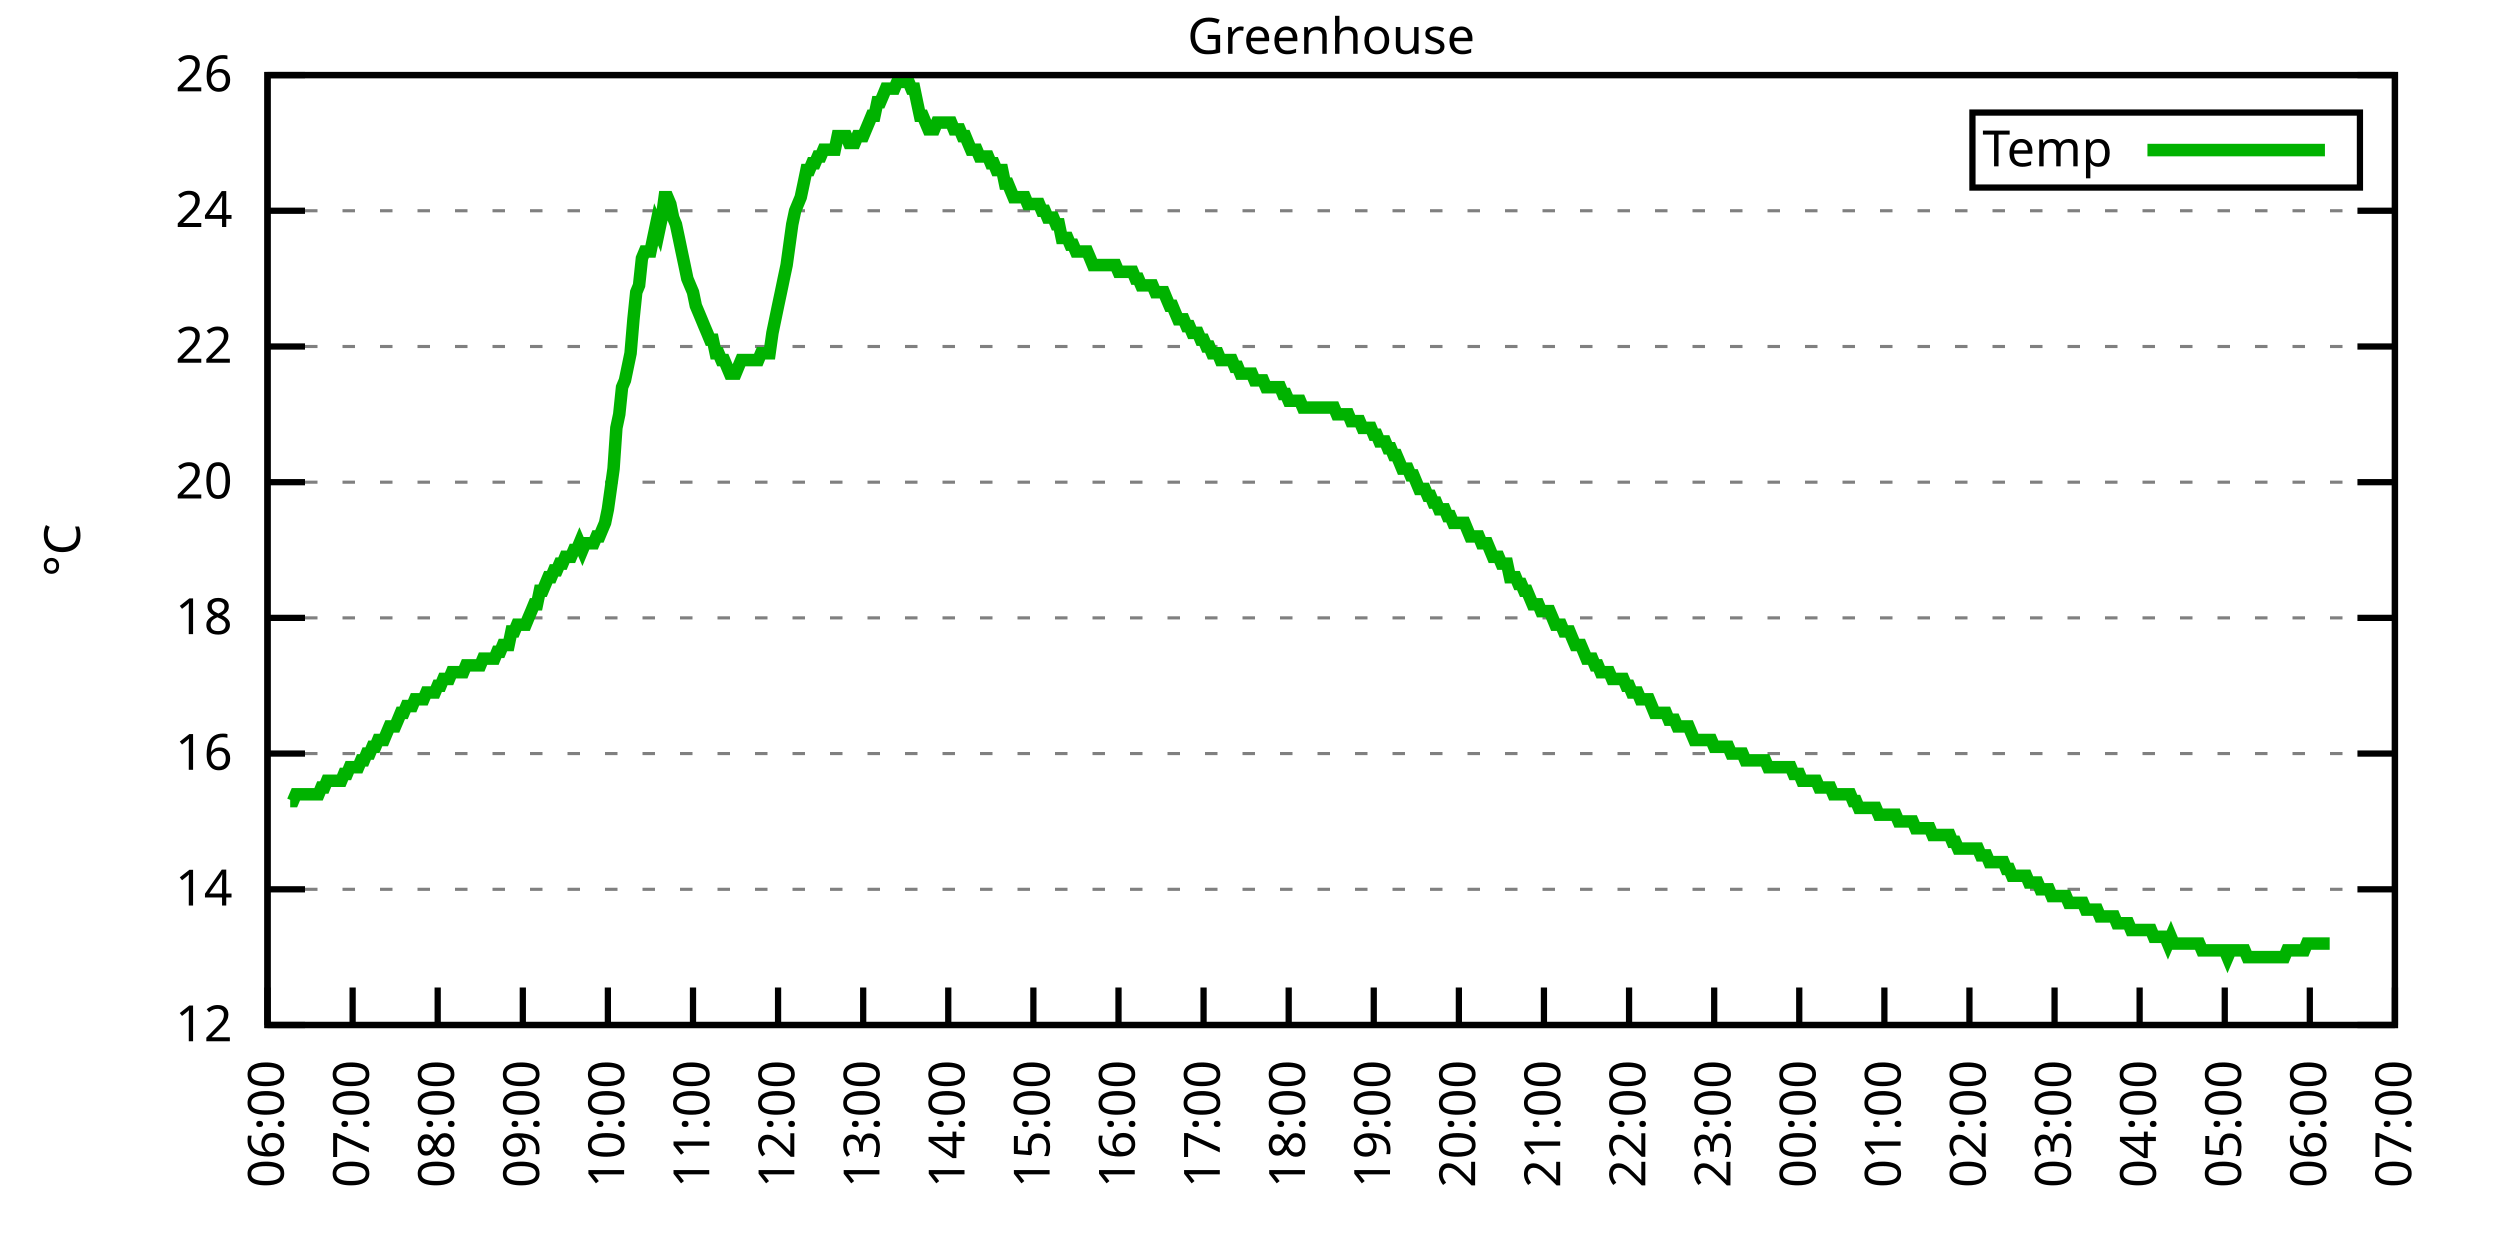
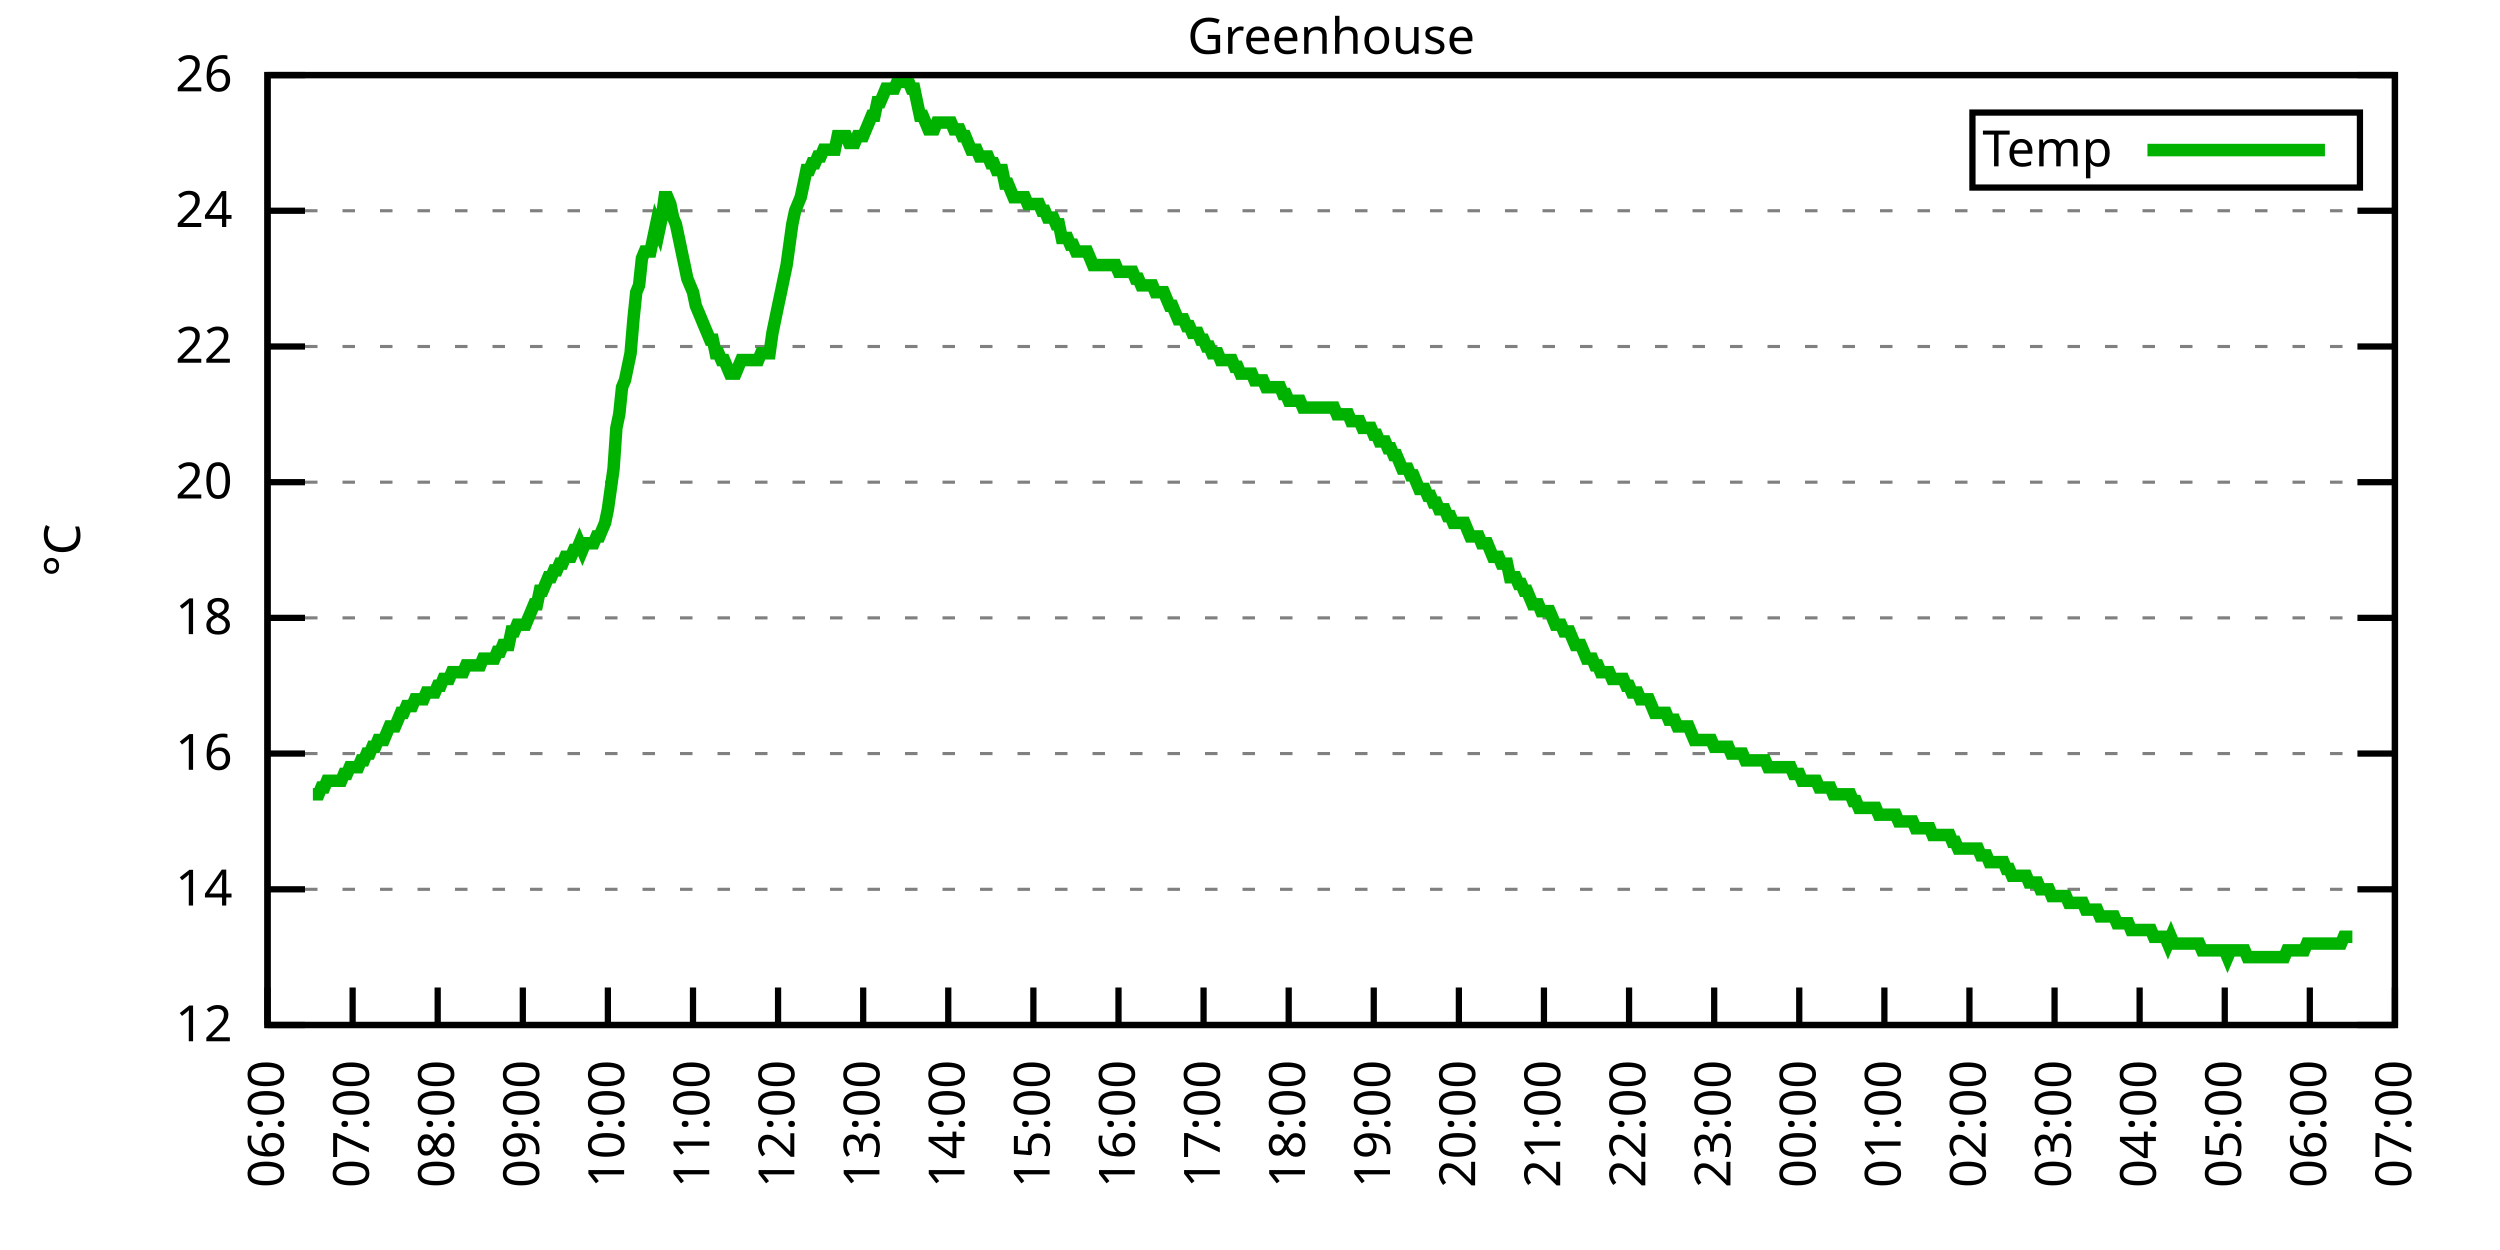
<svg xmlns="http://www.w3.org/2000/svg" xmlns:xlink="http://www.w3.org/1999/xlink" width="400" height="200" viewBox="0 0 400 200">
  <g id="gnuplot_canvas">
    <rect x="0" y="0" width="400" height="200" fill="none" />
    <defs>
      <circle id="gpDot" r="0.5" stroke-width="0.5" stroke="currentColor" />
      <path id="gpPt0" stroke-width="0.333" stroke="currentColor" d="M-1,0 h2 M0,-1 v2" />
      <path id="gpPt1" stroke-width="0.333" stroke="currentColor" d="M-1,-1 L1,1 M1,-1 L-1,1" />
      <path id="gpPt2" stroke-width="0.333" stroke="currentColor" d="M-1,0 L1,0 M0,-1 L0,1 M-1,-1 L1,1 M-1,1 L1,-1" />
      <rect id="gpPt3" stroke-width="0.333" stroke="currentColor" x="-1" y="-1" width="2" height="2" />
      <rect id="gpPt4" stroke-width="0.333" stroke="currentColor" fill="currentColor" x="-1" y="-1" width="2" height="2" />
      <circle id="gpPt5" stroke-width="0.333" stroke="currentColor" cx="0" cy="0" r="1" />
      <use xlink:href="#gpPt5" id="gpPt6" fill="currentColor" stroke="none" />
      <path id="gpPt7" stroke-width="0.333" stroke="currentColor" d="M0,-1.33 L-1.33,0.67 L1.33,0.67 z" />
      <use xlink:href="#gpPt7" id="gpPt8" fill="currentColor" stroke="none" />
      <use xlink:href="#gpPt7" id="gpPt9" stroke="currentColor" transform="rotate(180)" />
      <use xlink:href="#gpPt9" id="gpPt10" fill="currentColor" stroke="none" />
      <use xlink:href="#gpPt3" id="gpPt11" stroke="currentColor" transform="rotate(45)" />
      <use xlink:href="#gpPt11" id="gpPt12" fill="currentColor" stroke="none" />
      <path id="gpPt13" stroke-width="0.333" stroke="currentColor" d="M0,1.330 L1.265,0.411 L0.782,-1.067 L-0.782,-1.076 L-1.265,0.411 z" />
      <use xlink:href="#gpPt13" id="gpPt14" fill="currentColor" stroke="none" />
      <filter id="textbox" filterUnits="objectBoundingBox" x="0" y="0" height="1" width="1">
        <feFlood flood-color="white" flood-opacity="1" result="bgnd" />
        <feComposite in="SourceGraphic" in2="bgnd" operator="atop" />
      </filter>
      <filter id="greybox" filterUnits="objectBoundingBox" x="0" y="0" height="1" width="1">
        <feFlood flood-color="lightgrey" flood-opacity="1" result="grey" />
        <feComposite in="SourceGraphic" in2="grey" operator="atop" />
      </filter>
    </defs>
    <g fill="none" color="white" stroke="currentColor" stroke-width="1.00" stroke-linecap="butt" stroke-linejoin="miter">
</g>
    <g fill="none" color="black" stroke="currentColor" stroke-width="1.00" stroke-linecap="butt" stroke-linejoin="miter">
      <g stroke="none" shape-rendering="crispEdges">
        <polygon fill="rgb(255, 255, 255)" points="42.80,164.00 383.18,164.00 383.18,12.02 42.80,12.02 " />
      </g>
    </g>
    <g fill="none" color="black" stroke="currentColor" stroke-width="1.00" stroke-linecap="butt" stroke-linejoin="miter">
</g>
    <g fill="none" color="black" stroke="black" stroke-width="0.50" stroke-linecap="butt" stroke-linejoin="miter">
</g>
    <g fill="none" color="gray" stroke="currentColor" stroke-width="0.50" stroke-linecap="butt" stroke-linejoin="miter">
      <path stroke="gray" stroke-dasharray="2,4" class="gridline" d="M42.80,164.00 L383.19,164.00  " />
    </g>
    <g fill="none" color="gray" stroke="gray" stroke-width="1.00" stroke-linecap="butt" stroke-linejoin="miter">
</g>
    <g fill="none" color="black" stroke="currentColor" stroke-width="1.00" stroke-linecap="butt" stroke-linejoin="miter">
      <path stroke="black" d="M42.80,164.00 L48.80,164.00 M383.19,164.00 L377.19,164.00  " />
      <g transform="translate(37.20,166.60)" stroke="none" fill="black" font-family="Sans" font-size="8.00" text-anchor="end">
        <text>
          <tspan font-family="Sans"> 12</tspan>
        </text>
      </g>
    </g>
    <g fill="none" color="black" stroke="currentColor" stroke-width="1.00" stroke-linecap="butt" stroke-linejoin="miter">
</g>
    <g fill="none" color="black" stroke="black" stroke-width="0.50" stroke-linecap="butt" stroke-linejoin="miter">
</g>
    <g fill="none" color="gray" stroke="currentColor" stroke-width="0.50" stroke-linecap="butt" stroke-linejoin="miter">
      <path stroke="gray" stroke-dasharray="2,4" class="gridline" d="M42.80,142.29 L383.19,142.29  " />
    </g>
    <g fill="none" color="gray" stroke="gray" stroke-width="1.00" stroke-linecap="butt" stroke-linejoin="miter">
</g>
    <g fill="none" color="black" stroke="currentColor" stroke-width="1.00" stroke-linecap="butt" stroke-linejoin="miter">
      <path stroke="black" d="M42.80,142.29 L48.80,142.29 M383.19,142.29 L377.19,142.29  " />
      <g transform="translate(37.20,144.89)" stroke="none" fill="black" font-family="Sans" font-size="8.00" text-anchor="end">
        <text>
          <tspan font-family="Sans"> 14</tspan>
        </text>
      </g>
    </g>
    <g fill="none" color="black" stroke="currentColor" stroke-width="1.00" stroke-linecap="butt" stroke-linejoin="miter">
</g>
    <g fill="none" color="black" stroke="black" stroke-width="0.50" stroke-linecap="butt" stroke-linejoin="miter">
</g>
    <g fill="none" color="gray" stroke="currentColor" stroke-width="0.50" stroke-linecap="butt" stroke-linejoin="miter">
      <path stroke="gray" stroke-dasharray="2,4" class="gridline" d="M42.80,120.57 L383.19,120.57  " />
    </g>
    <g fill="none" color="gray" stroke="gray" stroke-width="1.00" stroke-linecap="butt" stroke-linejoin="miter">
</g>
    <g fill="none" color="black" stroke="currentColor" stroke-width="1.00" stroke-linecap="butt" stroke-linejoin="miter">
      <path stroke="black" d="M42.80,120.57 L48.80,120.57 M383.19,120.57 L377.19,120.57  " />
      <g transform="translate(37.20,123.17)" stroke="none" fill="black" font-family="Sans" font-size="8.00" text-anchor="end">
        <text>
          <tspan font-family="Sans"> 16</tspan>
        </text>
      </g>
    </g>
    <g fill="none" color="black" stroke="currentColor" stroke-width="1.00" stroke-linecap="butt" stroke-linejoin="miter">
</g>
    <g fill="none" color="black" stroke="black" stroke-width="0.50" stroke-linecap="butt" stroke-linejoin="miter">
</g>
    <g fill="none" color="gray" stroke="currentColor" stroke-width="0.50" stroke-linecap="butt" stroke-linejoin="miter">
      <path stroke="gray" stroke-dasharray="2,4" class="gridline" d="M42.80,98.86 L383.19,98.86  " />
    </g>
    <g fill="none" color="gray" stroke="gray" stroke-width="1.00" stroke-linecap="butt" stroke-linejoin="miter">
</g>
    <g fill="none" color="black" stroke="currentColor" stroke-width="1.00" stroke-linecap="butt" stroke-linejoin="miter">
      <path stroke="black" d="M42.80,98.86 L48.80,98.86 M383.19,98.86 L377.19,98.86  " />
      <g transform="translate(37.20,101.46)" stroke="none" fill="black" font-family="Sans" font-size="8.00" text-anchor="end">
        <text>
          <tspan font-family="Sans"> 18</tspan>
        </text>
      </g>
    </g>
    <g fill="none" color="black" stroke="currentColor" stroke-width="1.00" stroke-linecap="butt" stroke-linejoin="miter">
</g>
    <g fill="none" color="black" stroke="black" stroke-width="0.50" stroke-linecap="butt" stroke-linejoin="miter">
</g>
    <g fill="none" color="gray" stroke="currentColor" stroke-width="0.50" stroke-linecap="butt" stroke-linejoin="miter">
      <path stroke="gray" stroke-dasharray="2,4" class="gridline" d="M42.80,77.15 L383.19,77.15  " />
    </g>
    <g fill="none" color="gray" stroke="gray" stroke-width="1.00" stroke-linecap="butt" stroke-linejoin="miter">
</g>
    <g fill="none" color="black" stroke="currentColor" stroke-width="1.00" stroke-linecap="butt" stroke-linejoin="miter">
      <path stroke="black" d="M42.80,77.15 L48.80,77.15 M383.19,77.15 L377.19,77.15  " />
      <g transform="translate(37.20,79.75)" stroke="none" fill="black" font-family="Sans" font-size="8.00" text-anchor="end">
        <text>
          <tspan font-family="Sans"> 20</tspan>
        </text>
      </g>
    </g>
    <g fill="none" color="black" stroke="currentColor" stroke-width="1.00" stroke-linecap="butt" stroke-linejoin="miter">
</g>
    <g fill="none" color="black" stroke="black" stroke-width="0.50" stroke-linecap="butt" stroke-linejoin="miter">
</g>
    <g fill="none" color="gray" stroke="currentColor" stroke-width="0.50" stroke-linecap="butt" stroke-linejoin="miter">
      <path stroke="gray" stroke-dasharray="2,4" class="gridline" d="M42.80,55.44 L383.19,55.44  " />
    </g>
    <g fill="none" color="gray" stroke="gray" stroke-width="1.00" stroke-linecap="butt" stroke-linejoin="miter">
</g>
    <g fill="none" color="black" stroke="currentColor" stroke-width="1.00" stroke-linecap="butt" stroke-linejoin="miter">
      <path stroke="black" d="M42.80,55.44 L48.80,55.44 M383.19,55.44 L377.19,55.44  " />
      <g transform="translate(37.20,58.04)" stroke="none" fill="black" font-family="Sans" font-size="8.00" text-anchor="end">
        <text>
          <tspan font-family="Sans"> 22</tspan>
        </text>
      </g>
    </g>
    <g fill="none" color="black" stroke="currentColor" stroke-width="1.00" stroke-linecap="butt" stroke-linejoin="miter">
</g>
    <g fill="none" color="black" stroke="black" stroke-width="0.50" stroke-linecap="butt" stroke-linejoin="miter">
</g>
    <g fill="none" color="gray" stroke="currentColor" stroke-width="0.50" stroke-linecap="butt" stroke-linejoin="miter">
      <path stroke="gray" stroke-dasharray="2,4" class="gridline" d="M42.80,33.72 L383.19,33.72  " />
    </g>
    <g fill="none" color="gray" stroke="gray" stroke-width="1.00" stroke-linecap="butt" stroke-linejoin="miter">
</g>
    <g fill="none" color="black" stroke="currentColor" stroke-width="1.00" stroke-linecap="butt" stroke-linejoin="miter">
      <path stroke="black" d="M42.80,33.72 L48.80,33.72 M383.19,33.72 L377.19,33.72  " />
      <g transform="translate(37.20,36.32)" stroke="none" fill="black" font-family="Sans" font-size="8.00" text-anchor="end">
        <text>
          <tspan font-family="Sans"> 24</tspan>
        </text>
      </g>
    </g>
    <g fill="none" color="black" stroke="currentColor" stroke-width="1.00" stroke-linecap="butt" stroke-linejoin="miter">
</g>
    <g fill="none" color="black" stroke="black" stroke-width="0.50" stroke-linecap="butt" stroke-linejoin="miter">
</g>
    <g fill="none" color="gray" stroke="currentColor" stroke-width="0.50" stroke-linecap="butt" stroke-linejoin="miter">
      <path stroke="gray" stroke-dasharray="2,4" class="gridline" d="M42.80,12.01 L383.19,12.01  " />
    </g>
    <g fill="none" color="gray" stroke="gray" stroke-width="1.00" stroke-linecap="butt" stroke-linejoin="miter">
</g>
    <g fill="none" color="black" stroke="currentColor" stroke-width="1.00" stroke-linecap="butt" stroke-linejoin="miter">
      <path stroke="black" d="M42.80,12.01 L48.80,12.01 M383.19,12.01 L377.19,12.01  " />
      <g transform="translate(37.20,14.61)" stroke="none" fill="black" font-family="Sans" font-size="8.00" text-anchor="end">
        <text>
          <tspan font-family="Sans"> 26</tspan>
        </text>
      </g>
    </g>
    <g fill="none" color="black" stroke="currentColor" stroke-width="1.00" stroke-linecap="butt" stroke-linejoin="miter">
      <path stroke="black" d="M42.80,164.00 L42.80,158.00  " />
      <g transform="translate(45.40,169.60) rotate(270.00)" stroke="none" fill="black" font-family="Sans" font-size="8.00" text-anchor="end">
        <text>
          <tspan font-family="Sans">06:00</tspan>
        </text>
      </g>
    </g>
    <g fill="none" color="black" stroke="currentColor" stroke-width="1.00" stroke-linecap="butt" stroke-linejoin="miter">
      <path stroke="black" d="M56.42,164.00 L56.42,158.00  " />
      <g transform="translate(59.02,169.60) rotate(270.00)" stroke="none" fill="black" font-family="Sans" font-size="8.00" text-anchor="end">
        <text>
          <tspan font-family="Sans">07:00</tspan>
        </text>
      </g>
    </g>
    <g fill="none" color="black" stroke="currentColor" stroke-width="1.00" stroke-linecap="butt" stroke-linejoin="miter">
      <path stroke="black" d="M70.03,164.00 L70.03,158.00  " />
      <g transform="translate(72.63,169.60) rotate(270.00)" stroke="none" fill="black" font-family="Sans" font-size="8.00" text-anchor="end">
        <text>
          <tspan font-family="Sans">08:00</tspan>
        </text>
      </g>
    </g>
    <g fill="none" color="black" stroke="currentColor" stroke-width="1.00" stroke-linecap="butt" stroke-linejoin="miter">
      <path stroke="black" d="M83.65,164.00 L83.65,158.00  " />
      <g transform="translate(86.25,169.60) rotate(270.00)" stroke="none" fill="black" font-family="Sans" font-size="8.00" text-anchor="end">
        <text>
          <tspan font-family="Sans">09:00</tspan>
        </text>
      </g>
    </g>
    <g fill="none" color="black" stroke="currentColor" stroke-width="1.00" stroke-linecap="butt" stroke-linejoin="miter">
      <path stroke="black" d="M97.26,164.00 L97.26,158.00  " />
      <g transform="translate(99.86,169.60) rotate(270.00)" stroke="none" fill="black" font-family="Sans" font-size="8.00" text-anchor="end">
        <text>
          <tspan font-family="Sans">10:00</tspan>
        </text>
      </g>
    </g>
    <g fill="none" color="black" stroke="currentColor" stroke-width="1.00" stroke-linecap="butt" stroke-linejoin="miter">
      <path stroke="black" d="M110.88,164.00 L110.88,158.00  " />
      <g transform="translate(113.48,169.60) rotate(270.00)" stroke="none" fill="black" font-family="Sans" font-size="8.00" text-anchor="end">
        <text>
          <tspan font-family="Sans">11:00</tspan>
        </text>
      </g>
    </g>
    <g fill="none" color="black" stroke="currentColor" stroke-width="1.00" stroke-linecap="butt" stroke-linejoin="miter">
      <path stroke="black" d="M124.49,164.00 L124.49,158.00  " />
      <g transform="translate(127.09,169.60) rotate(270.00)" stroke="none" fill="black" font-family="Sans" font-size="8.00" text-anchor="end">
        <text>
          <tspan font-family="Sans">12:00</tspan>
        </text>
      </g>
    </g>
    <g fill="none" color="black" stroke="currentColor" stroke-width="1.00" stroke-linecap="butt" stroke-linejoin="miter">
      <path stroke="black" d="M138.11,164.00 L138.11,158.00  " />
      <g transform="translate(140.71,169.60) rotate(270.00)" stroke="none" fill="black" font-family="Sans" font-size="8.00" text-anchor="end">
        <text>
          <tspan font-family="Sans">13:00</tspan>
        </text>
      </g>
    </g>
    <g fill="none" color="black" stroke="currentColor" stroke-width="1.00" stroke-linecap="butt" stroke-linejoin="miter">
      <path stroke="black" d="M151.72,164.00 L151.72,158.00  " />
      <g transform="translate(154.32,169.60) rotate(270.00)" stroke="none" fill="black" font-family="Sans" font-size="8.00" text-anchor="end">
        <text>
          <tspan font-family="Sans">14:00</tspan>
        </text>
      </g>
    </g>
    <g fill="none" color="black" stroke="currentColor" stroke-width="1.00" stroke-linecap="butt" stroke-linejoin="miter">
      <path stroke="black" d="M165.34,164.00 L165.34,158.00  " />
      <g transform="translate(167.94,169.60) rotate(270.00)" stroke="none" fill="black" font-family="Sans" font-size="8.00" text-anchor="end">
        <text>
          <tspan font-family="Sans">15:00</tspan>
        </text>
      </g>
    </g>
    <g fill="none" color="black" stroke="currentColor" stroke-width="1.00" stroke-linecap="butt" stroke-linejoin="miter">
      <path stroke="black" d="M178.96,164.00 L178.96,158.00  " />
      <g transform="translate(181.56,169.60) rotate(270.00)" stroke="none" fill="black" font-family="Sans" font-size="8.00" text-anchor="end">
        <text>
          <tspan font-family="Sans">16:00</tspan>
        </text>
      </g>
    </g>
    <g fill="none" color="black" stroke="currentColor" stroke-width="1.00" stroke-linecap="butt" stroke-linejoin="miter">
      <path stroke="black" d="M192.57,164.00 L192.57,158.00  " />
      <g transform="translate(195.17,169.60) rotate(270.00)" stroke="none" fill="black" font-family="Sans" font-size="8.00" text-anchor="end">
        <text>
          <tspan font-family="Sans">17:00</tspan>
        </text>
      </g>
    </g>
    <g fill="none" color="black" stroke="currentColor" stroke-width="1.00" stroke-linecap="butt" stroke-linejoin="miter">
      <path stroke="black" d="M206.19,164.00 L206.19,158.00  " />
      <g transform="translate(208.79,169.60) rotate(270.00)" stroke="none" fill="black" font-family="Sans" font-size="8.00" text-anchor="end">
        <text>
          <tspan font-family="Sans">18:00</tspan>
        </text>
      </g>
    </g>
    <g fill="none" color="black" stroke="currentColor" stroke-width="1.00" stroke-linecap="butt" stroke-linejoin="miter">
      <path stroke="black" d="M219.80,164.00 L219.80,158.00  " />
      <g transform="translate(222.40,169.60) rotate(270.00)" stroke="none" fill="black" font-family="Sans" font-size="8.00" text-anchor="end">
        <text>
          <tspan font-family="Sans">19:00</tspan>
        </text>
      </g>
    </g>
    <g fill="none" color="black" stroke="currentColor" stroke-width="1.00" stroke-linecap="butt" stroke-linejoin="miter">
      <path stroke="black" d="M233.42,164.00 L233.42,158.00  " />
      <g transform="translate(236.02,169.60) rotate(270.00)" stroke="none" fill="black" font-family="Sans" font-size="8.00" text-anchor="end">
        <text>
          <tspan font-family="Sans">20:00</tspan>
        </text>
      </g>
    </g>
    <g fill="none" color="black" stroke="currentColor" stroke-width="1.00" stroke-linecap="butt" stroke-linejoin="miter">
      <path stroke="black" d="M247.03,164.00 L247.03,158.00  " />
      <g transform="translate(249.63,169.60) rotate(270.00)" stroke="none" fill="black" font-family="Sans" font-size="8.00" text-anchor="end">
        <text>
          <tspan font-family="Sans">21:00</tspan>
        </text>
      </g>
    </g>
    <g fill="none" color="black" stroke="currentColor" stroke-width="1.00" stroke-linecap="butt" stroke-linejoin="miter">
      <path stroke="black" d="M260.65,164.00 L260.65,158.00  " />
      <g transform="translate(263.25,169.60) rotate(270.00)" stroke="none" fill="black" font-family="Sans" font-size="8.00" text-anchor="end">
        <text>
          <tspan font-family="Sans">22:00</tspan>
        </text>
      </g>
    </g>
    <g fill="none" color="black" stroke="currentColor" stroke-width="1.00" stroke-linecap="butt" stroke-linejoin="miter">
      <path stroke="black" d="M274.27,164.00 L274.27,158.00  " />
      <g transform="translate(276.87,169.60) rotate(270.00)" stroke="none" fill="black" font-family="Sans" font-size="8.00" text-anchor="end">
        <text>
          <tspan font-family="Sans">23:00</tspan>
        </text>
      </g>
    </g>
    <g fill="none" color="black" stroke="currentColor" stroke-width="1.00" stroke-linecap="butt" stroke-linejoin="miter">
      <path stroke="black" d="M287.88,164.00 L287.88,158.00  " />
      <g transform="translate(290.48,169.60) rotate(270.00)" stroke="none" fill="black" font-family="Sans" font-size="8.00" text-anchor="end">
        <text>
          <tspan font-family="Sans">00:00</tspan>
        </text>
      </g>
    </g>
    <g fill="none" color="black" stroke="currentColor" stroke-width="1.00" stroke-linecap="butt" stroke-linejoin="miter">
      <path stroke="black" d="M301.50,164.00 L301.50,158.00  " />
      <g transform="translate(304.10,169.60) rotate(270.00)" stroke="none" fill="black" font-family="Sans" font-size="8.00" text-anchor="end">
        <text>
          <tspan font-family="Sans">01:00</tspan>
        </text>
      </g>
    </g>
    <g fill="none" color="black" stroke="currentColor" stroke-width="1.00" stroke-linecap="butt" stroke-linejoin="miter">
      <path stroke="black" d="M315.11,164.00 L315.11,158.00  " />
      <g transform="translate(317.71,169.60) rotate(270.00)" stroke="none" fill="black" font-family="Sans" font-size="8.00" text-anchor="end">
        <text>
          <tspan font-family="Sans">02:00</tspan>
        </text>
      </g>
    </g>
    <g fill="none" color="black" stroke="currentColor" stroke-width="1.00" stroke-linecap="butt" stroke-linejoin="miter">
      <path stroke="black" d="M328.73,164.00 L328.73,158.00  " />
      <g transform="translate(331.33,169.60) rotate(270.00)" stroke="none" fill="black" font-family="Sans" font-size="8.00" text-anchor="end">
        <text>
          <tspan font-family="Sans">03:00</tspan>
        </text>
      </g>
    </g>
    <g fill="none" color="black" stroke="currentColor" stroke-width="1.00" stroke-linecap="butt" stroke-linejoin="miter">
      <path stroke="black" d="M342.34,164.00 L342.34,158.00  " />
      <g transform="translate(344.94,169.60) rotate(270.00)" stroke="none" fill="black" font-family="Sans" font-size="8.00" text-anchor="end">
        <text>
          <tspan font-family="Sans">04:00</tspan>
        </text>
      </g>
    </g>
    <g fill="none" color="black" stroke="currentColor" stroke-width="1.00" stroke-linecap="butt" stroke-linejoin="miter">
      <path stroke="black" d="M355.96,164.00 L355.96,158.00  " />
      <g transform="translate(358.56,169.60) rotate(270.00)" stroke="none" fill="black" font-family="Sans" font-size="8.00" text-anchor="end">
        <text>
          <tspan font-family="Sans">05:00</tspan>
        </text>
      </g>
    </g>
    <g fill="none" color="black" stroke="currentColor" stroke-width="1.00" stroke-linecap="butt" stroke-linejoin="miter">
      <path stroke="black" d="M369.57,164.00 L369.57,158.00  " />
      <g transform="translate(372.17,169.60) rotate(270.00)" stroke="none" fill="black" font-family="Sans" font-size="8.00" text-anchor="end">
        <text>
          <tspan font-family="Sans">06:00</tspan>
        </text>
      </g>
    </g>
    <g fill="none" color="black" stroke="currentColor" stroke-width="1.00" stroke-linecap="butt" stroke-linejoin="miter">
      <path stroke="black" d="M383.19,164.00 L383.19,158.00  " />
      <g transform="translate(385.79,169.60) rotate(270.00)" stroke="none" fill="black" font-family="Sans" font-size="8.00" text-anchor="end">
        <text>
          <tspan font-family="Sans">07:00</tspan>
        </text>
      </g>
    </g>
    <g fill="none" color="black" stroke="currentColor" stroke-width="1.00" stroke-linecap="butt" stroke-linejoin="miter">
</g>
    <g fill="none" color="black" stroke="currentColor" stroke-width="1.00" stroke-linecap="butt" stroke-linejoin="miter">
      <path stroke="black" d="M42.80,12.01 L42.80,164.00 L383.19,164.00 L383.19,12.01 L42.80,12.01 Z  " />
    </g>
    <g fill="none" color="black" stroke="currentColor" stroke-width="1.00" stroke-linecap="butt" stroke-linejoin="miter">
</g>
    <g fill="none" color="black" stroke="currentColor" stroke-width="1.00" stroke-linecap="butt" stroke-linejoin="miter">
      <path stroke="black" d="M315.59,30.01 L315.59,18.01 L377.59,18.01 L377.59,30.01 L315.59,30.01 Z  " />
    </g>
    <g id="Greenhouse_plot_1">
      <g fill="none" color="white" stroke="black" stroke-width="2.00" stroke-linecap="butt" stroke-linejoin="miter">
</g>
      <g fill="none" color="black" stroke="currentColor" stroke-width="2.00" stroke-linecap="butt" stroke-linejoin="miter">
        <g transform="translate(337.99,26.61)" stroke="none" fill="black" font-family="Sans" font-size="8.00" text-anchor="end">
          <text>
            <tspan font-family="Sans">Temp</tspan>
          </text>
        </g>
      </g>
      <g fill="none" color="black" stroke="currentColor" stroke-width="2.00" stroke-linecap="butt" stroke-linejoin="miter">
-         <path stroke="rgb(  0, 178,   0)" d="M343.59,24.01 L371.99,24.01 M46.43,128.17 L46.88,128.17 L47.34,127.09 L47.79,127.09 L48.25,127.09 L48.70,127.09   L49.15,127.09 L49.61,127.09 L50.06,127.09 L50.52,127.09 L50.97,127.09 L51.42,126.00 L51.88,126.00 L52.33,124.92   L52.78,124.92 L53.24,124.92 L53.69,124.92 L54.15,124.92 L54.60,124.92 L55.05,123.83 L55.51,123.83 L55.96,122.75   L56.42,122.75 L56.87,122.75 L57.32,122.75 L57.78,121.66 L58.23,121.66 L58.68,120.57 L59.14,120.57 L59.59,119.49   L60.05,119.49 L60.50,118.40 L60.95,118.40 L61.41,118.40 L61.86,117.32 L62.32,116.23 L62.77,116.23 L63.22,116.23   L63.68,115.15 L64.13,114.06 L64.58,114.06 L65.04,112.97 L65.49,112.97 L65.95,112.97 L66.40,111.89 L66.85,111.89   L67.31,111.89 L67.76,111.89 L68.22,110.80 L68.67,110.80 L69.12,110.80 L69.58,110.80 L70.03,109.72 L70.49,109.72   L70.94,108.63 L71.39,108.63 L71.85,108.63 L72.30,107.55 L72.75,107.55 L73.21,107.55 L73.66,107.55 L74.12,107.55   L74.57,106.46 L75.02,106.46 L75.48,106.46 L75.93,106.46 L76.39,106.46 L76.84,106.46 L77.29,105.38 L77.75,105.38   L78.20,105.38 L78.65,105.38 L79.11,105.38 L79.56,104.29 L80.02,104.29 L80.47,103.20 L80.92,103.20 L81.38,103.20   L81.83,101.03 L82.29,101.03 L82.74,99.95 L83.19,99.95 L83.65,99.95 L84.10,99.95 L84.55,98.86 L85.01,97.78   L85.46,96.69 L85.92,96.69 L86.37,94.52 L86.82,94.52 L87.28,93.43 L87.73,92.35 L88.19,92.35 L88.64,91.26   L89.09,91.26 L89.55,90.18 L90.00,90.18 L90.45,89.09 L90.91,89.09 L91.36,89.09 L91.82,88.00 L92.27,88.00   L92.72,86.92 L93.18,88.00 L93.63,86.92 L94.09,86.92 L94.54,86.92 L94.99,86.92 L95.45,85.83 L95.90,85.83   L96.35,84.75 L96.81,83.66 L97.26,81.49 L97.72,78.23 L98.17,74.98 L98.62,68.46 L99.08,66.29 L99.53,61.95   L99.99,60.86 L100.44,58.69 L100.89,56.52 L101.35,51.09 L101.80,46.75 L102.25,45.66 L102.71,41.32 L103.16,40.24   L103.62,40.24 L104.07,40.24 L104.52,38.07 L104.98,35.89 L105.43,36.98 L105.89,34.81 L106.34,31.55 L106.79,31.55   L107.25,32.64 L107.70,34.81 L108.15,35.89 L108.61,38.07 L109.06,40.24 L109.52,42.41 L109.97,44.58 L110.42,45.66   L110.88,46.75 L111.33,48.92 L111.79,50.01 L112.24,51.09 L112.69,52.18 L113.15,53.26 L113.60,54.35 L114.05,54.35   L114.51,56.52 L114.96,56.52 L115.42,57.61 L115.87,57.61 L116.32,58.69 L116.78,59.78 L117.23,59.78 L117.69,59.78   L118.14,58.69 L118.59,57.61 L119.05,57.61 L119.50,57.61 L119.96,57.61 L120.41,57.61 L120.86,57.61 L121.32,57.61   L121.77,56.52 L122.22,56.52 L122.68,56.52 L123.13,56.52 L123.59,53.26 L124.04,51.09 L124.49,48.92 L124.95,46.75   L125.40,44.58 L125.86,42.41 L126.31,39.15 L126.76,35.89 L127.22,33.72 L127.67,32.64 L128.12,31.55 L128.58,29.38   L129.03,27.21 L129.49,27.21 L129.94,26.12 L130.39,26.12 L130.85,25.04 L131.30,25.04 L131.76,23.95 L132.21,23.95   L132.66,23.95 L133.12,23.95 L133.57,23.95 L134.02,21.78 L134.48,21.78 L134.93,21.78 L135.39,21.78 L135.84,22.87   L136.29,22.87 L136.75,22.87 L137.20,21.78 L137.66,21.78 L138.11,21.78 L138.56,20.70 L139.02,19.61 L139.47,18.52   L139.92,18.52 L140.38,16.35 L140.83,16.35 L141.29,15.27 L141.74,14.18 L142.19,14.18 L142.65,14.18 L143.10,14.18   L143.56,13.10 L144.01,13.10 L144.46,13.10 L144.92,13.10 L145.37,13.10 L145.82,14.18 L146.28,14.18 L146.73,16.35   L147.19,18.52 L147.64,18.52 L148.09,19.61 L148.55,20.70 L149.00,20.70 L149.46,20.70 L149.91,19.61 L150.36,19.61   L150.82,19.61 L151.27,19.61 L151.72,19.61 L152.18,19.61 L152.63,20.70 L153.09,20.70 L153.54,20.70 L153.99,21.78   L154.45,21.78 L154.90,22.87 L155.36,23.95 L155.81,23.95 L156.26,23.95 L156.72,25.04 L157.17,25.04 L157.62,25.04   L158.08,25.04 L158.53,26.12 L158.99,26.12 L159.44,27.21 L159.89,27.21 L160.35,27.21 L160.80,29.38 L161.26,29.38   L161.71,30.47 L162.16,31.55 L162.62,31.55 L163.07,31.55 L163.52,31.55 L163.98,31.55 L164.43,32.64 L164.89,32.64   L165.34,32.64 L165.79,32.64 L166.25,32.64 L166.70,33.72 L167.16,33.72 L167.61,34.81 L168.06,34.81 L168.52,34.81   L168.97,35.89 L169.43,35.89 L169.88,38.07 L170.33,38.07 L170.79,38.07 L171.24,39.15 L171.69,39.15 L172.15,40.24   L172.60,40.24 L173.06,40.24 L173.51,40.24 L173.96,40.24 L174.42,41.32 L174.87,42.41 L175.33,42.41 L175.78,42.41   L176.23,42.41 L176.69,42.41 L177.14,42.41 L177.59,42.41 L178.05,42.41 L178.50,42.41 L178.96,43.49 L179.41,43.49   L179.86,43.49 L180.32,43.49 L180.77,43.49 L181.23,43.49 L181.68,44.58 L182.13,44.58 L182.59,45.66 L183.04,45.66   L183.49,45.66 L183.95,45.66 L184.40,45.66 L184.86,46.75 L185.31,46.75 L185.76,46.75 L186.22,46.75 L186.67,47.84   L187.13,48.92 L187.58,48.92 L188.03,50.01 L188.49,51.09 L188.94,51.09 L189.39,51.09 L189.85,52.18 L190.30,52.18   L190.76,53.26 L191.21,53.26 L191.66,53.26 L192.12,54.35 L192.57,54.35 L193.03,55.44 L193.48,55.44 L193.93,56.52   L194.39,56.52 L194.84,56.52 L195.29,57.61 L195.75,57.61 L196.20,57.61 L196.66,57.61 L197.11,57.61 L197.56,58.69   L198.02,58.69 L198.47,59.78 L198.93,59.78 L199.38,59.78 L199.83,59.78 L200.29,59.78 L200.74,60.86 L201.19,60.86   L201.65,60.86 L202.10,60.86 L202.56,61.95 L203.01,61.95 L203.46,61.95 L203.92,61.95 L204.37,61.95 L204.83,61.95   L205.28,63.04 L205.73,63.04 L206.19,64.12 L206.64,64.12 L207.09,64.12 L207.55,64.12 L208.00,64.12 L208.46,65.21   L208.91,65.21 L209.36,65.21 L209.82,65.21 L210.27,65.21 L210.73,65.21 L211.18,65.21 L211.63,65.21 L212.09,65.21   L212.54,65.21 L213.00,65.21 L213.45,65.21 L213.90,66.29 L214.36,66.29 L214.81,66.29 L215.26,66.29 L215.72,66.29   L216.17,67.38 L216.63,67.38 L217.08,67.38 L217.53,67.38 L217.99,68.46 L218.44,68.46 L218.90,68.46 L219.35,68.46   L219.80,69.55 L220.26,69.55 L220.71,70.63 L221.16,70.63 L221.62,70.63 L222.07,71.72 L222.53,71.72 L222.98,72.81   L223.43,72.81 L223.89,73.89 L224.34,74.98 L224.80,74.98 L225.25,74.98 L225.70,76.06 L226.16,76.06 L226.61,77.15   L227.06,78.23 L227.52,78.23 L227.97,78.23 L228.43,79.32 L228.88,79.32 L229.33,80.41 L229.79,80.41 L230.24,81.49   L230.70,81.49 L231.15,81.49 L231.60,82.58 L232.06,82.58 L232.51,83.66 L232.96,83.66 L233.42,83.66 L233.87,83.66   L234.33,83.66 L234.78,84.75 L235.23,85.83 L235.69,85.83 L236.14,85.83 L236.60,85.83 L237.05,86.92 L237.50,86.92   L237.96,86.92 L238.41,88.00 L238.86,89.09 L239.32,89.09 L239.77,89.09 L240.23,90.18 L240.68,90.18 L241.13,90.18   L241.59,92.35 L242.04,92.35 L242.50,92.35 L242.95,93.43 L243.40,93.43 L243.86,94.52 L244.31,94.52 L244.76,95.60   L245.22,96.69 L245.67,96.69 L246.13,96.69 L246.58,97.78 L247.03,97.78 L247.49,97.78 L247.94,97.78 L248.40,98.86   L248.85,99.95 L249.30,99.95 L249.76,99.95 L250.21,101.03 L250.66,101.03 L251.12,101.03 L251.57,102.12 L252.03,103.20   L252.48,103.20 L252.93,103.20 L253.39,104.29 L253.84,105.38 L254.30,105.38 L254.75,105.38 L255.20,106.46 L255.66,106.46   L256.11,107.55 L256.56,107.55 L257.02,107.55 L257.47,107.55 L257.93,108.63 L258.38,108.63 L258.83,108.63 L259.29,108.63   L259.74,108.63 L260.20,109.72 L260.65,109.72 L261.10,110.80 L261.56,110.80 L262.01,110.80 L262.47,111.89 L262.92,111.89   L263.37,111.89 L263.83,111.89 L264.28,112.97 L264.73,114.06 L265.19,114.06 L265.64,114.06 L266.10,114.06 L266.55,114.06   L267.00,115.15 L267.46,115.15 L267.91,115.15 L268.37,116.23 L268.82,116.23 L269.27,116.23 L269.73,116.23 L270.18,116.23   L270.63,117.32 L271.09,118.40 L271.54,118.40 L272.00,118.40 L272.45,118.40 L272.90,118.40 L273.36,118.40 L273.81,118.40   L274.27,119.49 L274.72,119.49 L275.17,119.49 L275.63,119.49 L276.08,119.49 L276.53,119.49 L276.99,120.57 L277.44,120.57   L277.90,120.57 L278.35,120.57 L278.80,120.57 L279.26,121.66 L279.71,121.66 L280.17,121.66 L280.62,121.66 L281.07,121.66   L281.53,121.66 L281.98,121.66 L282.43,121.66 L282.89,122.75 L283.34,122.75 L283.80,122.75 L284.25,122.75 L284.70,122.75   L285.16,122.75 L285.61,122.75 L286.07,122.75 L286.52,122.75 L286.97,123.83 L287.43,123.83 L287.88,123.83 L288.33,124.92   L288.79,124.92 L289.24,124.92 L289.70,124.92 L290.15,124.92 L290.60,124.92 L291.06,126.00 L291.51,126.00 L291.97,126.00   L292.42,126.00 L292.87,126.00 L293.33,127.09 L293.78,127.09 L294.23,127.09 L294.69,127.09 L295.14,127.09 L295.60,127.09   L296.05,127.09 L296.50,128.17 L296.96,128.17 L297.41,129.26 L297.87,129.26 L298.32,129.26 L298.77,129.26 L299.23,129.26   L299.68,129.26 L300.13,129.26 L300.59,130.35 L301.04,130.35 L301.50,130.35 L301.95,130.35 L302.40,130.35 L302.86,130.35   L303.31,130.35 L303.77,131.43 L304.22,131.43 L304.67,131.43 L305.13,131.43 L305.58,131.43 L306.03,131.43 L306.49,132.52   L306.94,132.52 L307.40,132.52 L307.85,132.52 L308.30,132.52 L308.76,132.52 L309.21,133.60 L309.67,133.60 L310.12,133.60   L310.57,133.60 L311.03,133.60 L311.48,133.60 L311.94,133.60 L312.39,134.69 L312.84,134.69 L313.30,135.77 L313.75,135.77   L314.20,135.77 L314.66,135.77 L315.11,135.77 L315.57,135.77 L316.02,135.77 L316.47,135.77 L316.93,136.86 L317.38,136.86   L317.84,136.86 L318.29,137.94 L318.74,137.94 L319.20,137.94 L319.65,137.94 L320.10,137.94 L320.56,137.94 L321.01,139.03   L321.47,139.03 L321.92,140.12 L322.37,140.12 L322.83,140.12 L323.28,140.12 L323.74,140.12 L324.19,140.12 L324.64,141.20   L325.10,141.20 L325.55,141.20 L326.00,141.20 L326.46,142.29 L326.91,142.29 L327.37,142.29 L327.82,142.29 L328.27,143.37   L328.73,143.37 L329.18,143.37 L329.64,143.37 L330.09,143.37 L330.54,143.37 L331.00,144.46 L331.45,144.46 L331.90,144.46   L332.36,144.46 L332.81,144.46 L333.27,144.46 L333.72,145.54 L334.17,145.54 L334.63,145.54 L335.08,145.54 L335.54,145.54   L335.99,146.63 L336.44,146.63 L336.90,146.63 L337.35,146.63 L337.80,146.63 L338.26,146.63 L338.71,147.72 L339.17,147.72   L339.62,147.72 L340.07,147.72 L340.53,147.72 L340.98,148.80 L341.44,148.80 L341.89,148.80 L342.34,148.80 L342.80,148.80   L343.25,148.80 L343.70,148.80 L344.16,148.80 L344.61,149.89 L345.07,149.89 L345.52,149.89 L345.97,149.89 L346.43,149.89   L346.88,150.97 L347.34,149.89 L347.79,150.97 L348.24,150.97 L348.70,150.97 L349.15,150.97 L349.60,150.97 L350.06,150.97   L350.51,150.97 L350.97,150.97 L351.42,150.97 L351.87,150.97 L352.33,152.06 L352.78,152.06 L353.24,152.06 L353.69,152.06   L354.14,152.06 L354.60,152.06 L355.05,152.06 L355.50,152.06 L355.96,152.06 L356.41,153.14 L356.87,152.06 L357.32,152.06   L357.77,152.06 L358.23,152.06 L358.68,152.06 L359.14,152.06 L359.59,153.14 L360.04,153.14 L360.50,153.14 L360.95,153.14   L361.41,153.14 L361.86,153.14 L362.31,153.14 L362.77,153.14 L363.22,153.14 L363.67,153.14 L364.13,153.14 L364.58,153.14   L365.04,153.14 L365.49,153.14 L365.94,152.06 L366.40,152.06 L366.85,152.06 L367.31,152.06 L367.76,152.06 L368.21,152.06   L368.67,152.06 L369.12,150.97 L369.57,150.97 L370.03,150.97 L370.48,150.97 L370.94,150.97 L371.39,150.97 L371.84,150.97   L372.30,150.97 L372.75,150.97  " />
+         <path stroke="rgb(  0, 178,   0)" d="M343.59,24.01 L371.99,24.01 M50.06,127.09 L50.52,127.09 L50.97,127.09 L51.42,126.00 L51.88,126.00 L52.33,124.92   L52.78,124.92 L53.24,124.92 L53.69,124.92 L54.15,124.92 L54.60,124.92 L55.05,123.83 L55.51,123.83 L55.96,122.75   L56.42,122.75 L56.87,122.75 L57.32,122.75 L57.78,121.66 L58.23,121.66 L58.68,120.57 L59.14,120.57 L59.59,119.49   L60.05,119.49 L60.50,118.40 L60.95,118.40 L61.41,118.40 L61.86,117.32 L62.32,116.23 L62.77,116.23 L63.22,116.23   L63.68,115.15 L64.13,114.06 L64.58,114.06 L65.04,112.97 L65.49,112.97 L65.95,112.97 L66.40,111.89 L66.85,111.89   L67.31,111.89 L67.76,111.89 L68.22,110.80 L68.67,110.80 L69.12,110.80 L69.58,110.80 L70.03,109.72 L70.49,109.72   L70.94,108.63 L71.39,108.63 L71.85,108.63 L72.30,107.55 L72.75,107.55 L73.21,107.55 L73.66,107.55 L74.12,107.55   L74.57,106.46 L75.02,106.46 L75.48,106.46 L75.93,106.46 L76.39,106.46 L76.84,106.46 L77.29,105.38 L77.75,105.38   L78.20,105.38 L78.65,105.38 L79.11,105.38 L79.56,104.29 L80.02,104.29 L80.47,103.20 L80.92,103.20 L81.38,103.20   L81.83,101.03 L82.29,101.03 L82.74,99.95 L83.19,99.95 L83.65,99.95 L84.10,99.95 L84.55,98.86 L85.01,97.78   L85.46,96.69 L85.92,96.69 L86.37,94.52 L86.82,94.52 L87.28,93.43 L87.73,92.35 L88.19,92.35 L88.64,91.26   L89.09,91.26 L89.55,90.18 L90.00,90.18 L90.45,89.09 L90.91,89.09 L91.36,89.09 L91.82,88.00 L92.27,88.00   L92.72,86.92 L93.18,88.00 L93.63,86.92 L94.09,86.92 L94.54,86.92 L94.99,86.92 L95.45,85.83 L95.90,85.83   L96.35,84.75 L96.81,83.66 L97.26,81.49 L97.72,78.23 L98.17,74.98 L98.62,68.46 L99.08,66.29 L99.53,61.95   L99.99,60.86 L100.44,58.69 L100.89,56.52 L101.35,51.09 L101.80,46.75 L102.25,45.66 L102.71,41.32 L103.16,40.24   L103.62,40.24 L104.07,40.24 L104.52,38.07 L104.98,35.89 L105.43,36.98 L105.89,34.81 L106.34,31.55 L106.79,31.55   L107.25,32.64 L107.70,34.81 L108.15,35.89 L108.61,38.07 L109.06,40.24 L109.52,42.41 L109.97,44.58 L110.42,45.66   L110.88,46.75 L111.33,48.92 L111.79,50.01 L112.24,51.09 L112.69,52.18 L113.15,53.26 L113.60,54.35 L114.05,54.35   L114.51,56.52 L114.96,56.52 L115.42,57.61 L115.87,57.61 L116.32,58.69 L116.78,59.78 L117.23,59.78 L117.69,59.78   L118.14,58.69 L118.59,57.61 L119.05,57.61 L119.50,57.61 L119.96,57.61 L120.41,57.61 L120.86,57.61 L121.32,57.61   L121.77,56.52 L122.22,56.52 L122.68,56.52 L123.13,56.52 L123.59,53.26 L124.04,51.09 L124.49,48.92 L124.95,46.75   L125.40,44.58 L125.86,42.41 L126.31,39.15 L126.76,35.89 L127.22,33.72 L127.67,32.64 L128.12,31.55 L128.58,29.38   L129.03,27.21 L129.49,27.21 L129.94,26.12 L130.39,26.12 L130.85,25.04 L131.30,25.04 L131.76,23.95 L132.21,23.95   L132.66,23.95 L133.12,23.95 L133.57,23.95 L134.02,21.78 L134.48,21.78 L134.93,21.78 L135.39,21.78 L135.84,22.87   L136.29,22.87 L136.75,22.87 L137.20,21.78 L137.66,21.78 L138.11,21.78 L138.56,20.70 L139.02,19.61 L139.47,18.52   L139.92,18.52 L140.38,16.35 L140.83,16.35 L141.29,15.27 L141.74,14.18 L142.19,14.18 L142.65,14.18 L143.10,14.18   L143.56,13.10 L144.01,13.10 L144.46,13.10 L144.92,13.10 L145.37,13.10 L145.82,14.18 L146.28,14.18 L146.73,16.35   L147.19,18.52 L147.64,18.52 L148.09,19.61 L148.55,20.70 L149.00,20.70 L149.46,20.70 L149.91,19.61 L150.36,19.61   L150.82,19.61 L151.27,19.61 L151.72,19.61 L152.18,19.61 L152.63,20.70 L153.09,20.70 L153.54,20.70 L153.99,21.78   L154.45,21.78 L154.90,22.87 L155.36,23.95 L155.81,23.95 L156.26,23.95 L156.72,25.04 L157.17,25.04 L157.62,25.04   L158.08,25.04 L158.53,26.12 L158.99,26.12 L159.44,27.21 L159.89,27.21 L160.35,27.21 L160.80,29.38 L161.26,29.38   L161.71,30.47 L162.16,31.55 L162.62,31.55 L163.07,31.55 L163.52,31.55 L163.98,31.55 L164.43,32.64 L164.89,32.64   L165.34,32.64 L165.79,32.64 L166.25,32.64 L166.70,33.72 L167.16,33.72 L167.61,34.81 L168.06,34.81 L168.52,34.81   L168.97,35.89 L169.43,35.89 L169.88,38.07 L170.33,38.07 L170.79,38.07 L171.24,39.15 L171.69,39.15 L172.15,40.24   L172.60,40.24 L173.06,40.24 L173.51,40.24 L173.96,40.24 L174.42,41.32 L174.87,42.41 L175.33,42.41 L175.78,42.41   L176.23,42.41 L176.69,42.41 L177.14,42.41 L177.59,42.41 L178.05,42.41 L178.50,42.41 L178.96,43.49 L179.41,43.49   L179.86,43.49 L180.32,43.49 L180.77,43.49 L181.23,43.49 L181.68,44.58 L182.13,44.58 L182.59,45.66 L183.04,45.66   L183.49,45.66 L183.95,45.66 L184.40,45.66 L184.86,46.75 L185.31,46.75 L185.76,46.75 L186.22,46.75 L186.67,47.84   L187.13,48.92 L187.58,48.92 L188.03,50.01 L188.49,51.09 L188.94,51.09 L189.39,51.09 L189.85,52.18 L190.30,52.18   L190.76,53.26 L191.21,53.26 L191.66,53.26 L192.12,54.35 L192.57,54.35 L193.03,55.44 L193.48,55.44 L193.93,56.52   L194.39,56.52 L194.84,56.52 L195.29,57.61 L195.75,57.61 L196.20,57.61 L196.66,57.61 L197.11,57.61 L197.56,58.69   L198.02,58.69 L198.47,59.78 L198.93,59.78 L199.38,59.78 L199.83,59.78 L200.29,59.78 L200.74,60.86 L201.19,60.86   L201.65,60.86 L202.10,60.86 L202.56,61.95 L203.01,61.95 L203.46,61.95 L203.92,61.95 L204.37,61.95 L204.83,61.95   L205.28,63.04 L205.73,63.04 L206.19,64.12 L206.64,64.12 L207.09,64.12 L207.55,64.12 L208.00,64.12 L208.46,65.21   L208.91,65.21 L209.36,65.21 L209.82,65.21 L210.27,65.21 L210.73,65.21 L211.18,65.21 L211.63,65.21 L212.09,65.21   L212.54,65.21 L213.00,65.21 L213.45,65.21 L213.90,66.29 L214.36,66.29 L214.81,66.29 L215.26,66.29 L215.72,66.29   L216.17,67.38 L216.63,67.38 L217.08,67.38 L217.53,67.38 L217.99,68.46 L218.44,68.46 L218.90,68.46 L219.35,68.46   L219.80,69.55 L220.26,69.55 L220.71,70.63 L221.16,70.63 L221.62,70.63 L222.07,71.72 L222.53,71.72 L222.98,72.81   L223.43,72.81 L223.89,73.89 L224.34,74.98 L224.80,74.98 L225.25,74.98 L225.70,76.06 L226.16,76.06 L226.61,77.15   L227.06,78.23 L227.52,78.23 L227.97,78.23 L228.43,79.32 L228.88,79.32 L229.33,80.41 L229.79,80.41 L230.24,81.49   L230.70,81.49 L231.15,81.49 L231.60,82.58 L232.06,82.58 L232.51,83.66 L232.96,83.66 L233.42,83.66 L233.87,83.66   L234.33,83.66 L234.78,84.75 L235.23,85.83 L235.69,85.83 L236.14,85.83 L236.60,85.83 L237.05,86.92 L237.50,86.92   L237.96,86.92 L238.41,88.00 L238.86,89.09 L239.32,89.09 L239.77,89.09 L240.23,90.18 L240.68,90.18 L241.13,90.18   L241.59,92.35 L242.04,92.35 L242.50,92.35 L242.95,93.43 L243.40,93.43 L243.86,94.52 L244.31,94.52 L244.76,95.60   L245.22,96.69 L245.67,96.69 L246.13,96.69 L246.58,97.78 L247.03,97.78 L247.49,97.78 L247.94,97.78 L248.40,98.86   L248.85,99.95 L249.30,99.95 L249.76,99.95 L250.21,101.03 L250.66,101.03 L251.12,101.03 L251.57,102.12 L252.03,103.20   L252.48,103.20 L252.93,103.20 L253.39,104.29 L253.84,105.38 L254.30,105.38 L254.75,105.38 L255.20,106.46 L255.66,106.46   L256.11,107.55 L256.56,107.55 L257.02,107.55 L257.47,107.55 L257.93,108.63 L258.38,108.63 L258.83,108.63 L259.29,108.63   L259.74,108.63 L260.20,109.72 L260.65,109.72 L261.10,110.80 L261.56,110.80 L262.01,110.80 L262.47,111.89 L262.92,111.89   L263.37,111.89 L263.83,111.89 L264.28,112.97 L264.73,114.06 L265.19,114.06 L265.64,114.06 L266.10,114.06 L266.55,114.06   L267.00,115.15 L267.46,115.15 L267.91,115.15 L268.37,116.23 L268.82,116.23 L269.27,116.23 L269.73,116.23 L270.18,116.23   L270.63,117.32 L271.09,118.40 L271.54,118.40 L272.00,118.40 L272.45,118.40 L272.90,118.40 L273.36,118.40 L273.81,118.40   L274.27,119.49 L274.72,119.49 L275.17,119.49 L275.63,119.49 L276.08,119.49 L276.53,119.49 L276.99,120.57 L277.44,120.57   L277.90,120.57 L278.35,120.57 L278.80,120.57 L279.26,121.66 L279.71,121.66 L280.17,121.66 L280.62,121.66 L281.07,121.66   L281.53,121.66 L281.98,121.66 L282.43,121.66 L282.89,122.75 L283.34,122.75 L283.80,122.75 L284.25,122.75 L284.70,122.75   L285.16,122.75 L285.61,122.75 L286.07,122.75 L286.52,122.75 L286.97,123.83 L287.43,123.83 L287.88,123.83 L288.33,124.92   L288.79,124.92 L289.24,124.92 L289.70,124.92 L290.15,124.92 L290.60,124.92 L291.06,126.00 L291.51,126.00 L291.97,126.00   L292.42,126.00 L292.87,126.00 L293.33,127.09 L293.78,127.09 L294.23,127.09 L294.69,127.09 L295.14,127.09 L295.60,127.09   L296.05,127.09 L296.50,128.17 L296.96,128.17 L297.41,129.26 L297.87,129.26 L298.32,129.26 L298.77,129.26 L299.23,129.26   L299.68,129.26 L300.13,129.26 L300.59,130.35 L301.04,130.35 L301.50,130.35 L301.95,130.35 L302.40,130.35 L302.86,130.35   L303.31,130.35 L303.77,131.43 L304.22,131.43 L304.67,131.43 L305.13,131.43 L305.58,131.43 L306.03,131.43 L306.49,132.52   L306.94,132.52 L307.40,132.52 L307.85,132.52 L308.30,132.52 L308.76,132.52 L309.21,133.60 L309.67,133.60 L310.12,133.60   L310.57,133.60 L311.03,133.60 L311.48,133.60 L311.94,133.60 L312.39,134.69 L312.84,134.69 L313.30,135.77 L313.75,135.77   L314.20,135.77 L314.66,135.77 L315.11,135.77 L315.57,135.77 L316.02,135.77 L316.47,135.77 L316.93,136.86 L317.38,136.86   L317.84,136.86 L318.29,137.94 L318.74,137.94 L319.20,137.94 L319.65,137.94 L320.10,137.94 L320.56,137.94 L321.01,139.03   L321.47,139.03 L321.92,140.12 L322.37,140.12 L322.83,140.12 L323.28,140.12 L323.74,140.12 L324.19,140.12 L324.64,141.20   L325.10,141.20 L325.55,141.20 L326.00,141.20 L326.46,142.29 L326.91,142.29 L327.37,142.29 L327.82,142.29 L328.27,143.37   L328.73,143.37 L329.18,143.37 L329.64,143.37 L330.09,143.37 L330.54,143.37 L331.00,144.46 L331.45,144.46 L331.90,144.46   L332.36,144.46 L332.81,144.46 L333.27,144.46 L333.72,145.54 L334.17,145.54 L334.63,145.54 L335.08,145.54 L335.54,145.54   L335.99,146.63 L336.44,146.63 L336.90,146.63 L337.35,146.63 L337.80,146.63 L338.26,146.63 L338.71,147.72 L339.17,147.72   L339.62,147.72 L340.07,147.72 L340.53,147.72 L340.98,148.80 L341.44,148.80 L341.89,148.80 L342.34,148.80 L342.80,148.80   L343.25,148.80 L343.70,148.80 L344.16,148.80 L344.61,149.89 L345.07,149.89 L345.52,149.89 L345.97,149.89 L346.43,149.89   L346.88,150.97 L347.34,149.89 L347.79,150.97 L348.24,150.97 L348.70,150.97 L349.15,150.97 L349.60,150.97 L350.06,150.97   L350.51,150.97 L350.97,150.97 L351.42,150.97 L351.87,150.97 L352.33,152.06 L352.78,152.06 L353.24,152.06 L353.69,152.06   L354.14,152.06 L354.60,152.06 L355.05,152.06 L355.50,152.06 L355.96,152.06 L356.41,153.14 L356.87,152.06 L357.32,152.06   L357.77,152.06 L358.23,152.06 L358.68,152.06 L359.14,152.06 L359.59,153.14 L360.04,153.14 L360.50,153.14 L360.95,153.14   L361.41,153.14 L361.86,153.14 L362.31,153.14 L362.77,153.14 L363.22,153.14 L363.67,153.14 L364.13,153.14 L364.58,153.14   L365.04,153.14 L365.49,153.14 L365.94,152.06 L366.40,152.06 L366.85,152.06 L367.31,152.06 L367.76,152.06 L368.21,152.06   L368.67,152.06 L369.12,150.97 L369.57,150.97 L370.03,150.97 L370.48,150.97 L370.94,150.97 L371.39,150.97 L371.84,150.97   L372.30,150.97 L372.75,150.97 L373.21,150.97 L373.66,150.97 L374.11,150.97 L374.57,150.97 L375.02,149.89 L375.47,149.89   L375.93,149.89 L376.38,149.89  " />
      </g>
    </g>
    <g fill="none" color="black" stroke="currentColor" stroke-width="2.00" stroke-linecap="butt" stroke-linejoin="miter">
</g>
    <g fill="none" color="black" stroke="black" stroke-width="1.00" stroke-linecap="butt" stroke-linejoin="miter">
</g>
    <g fill="none" color="black" stroke="currentColor" stroke-width="1.00" stroke-linecap="butt" stroke-linejoin="miter">
      <path stroke="black" d="M42.80,12.01 L42.80,164.00 L383.19,164.00 L383.19,12.01 L42.80,12.01 Z  " />
      <g transform="translate(12.80,88.01) rotate(270.00)" stroke="none" fill="black" font-family="Sans" font-size="8.00" text-anchor="middle">
        <text>
          <tspan font-family="Sans">°C</tspan>
        </text>
      </g>
    </g>
    <g fill="none" color="black" stroke="currentColor" stroke-width="1.00" stroke-linecap="butt" stroke-linejoin="miter">
</g>
    <g fill="none" color="black" stroke="currentColor" stroke-width="1.00" stroke-linecap="butt" stroke-linejoin="miter">
      <g transform="translate(212.99,8.61)" stroke="none" fill="black" font-family="Sans" font-size="8.00" text-anchor="middle">
        <text>
          <tspan font-family="Sans">Greenhouse</tspan>
        </text>
      </g>
    </g>
    <g fill="none" color="black" stroke="currentColor" stroke-width="1.00" stroke-linecap="butt" stroke-linejoin="miter">
</g>
  </g>
</svg>
